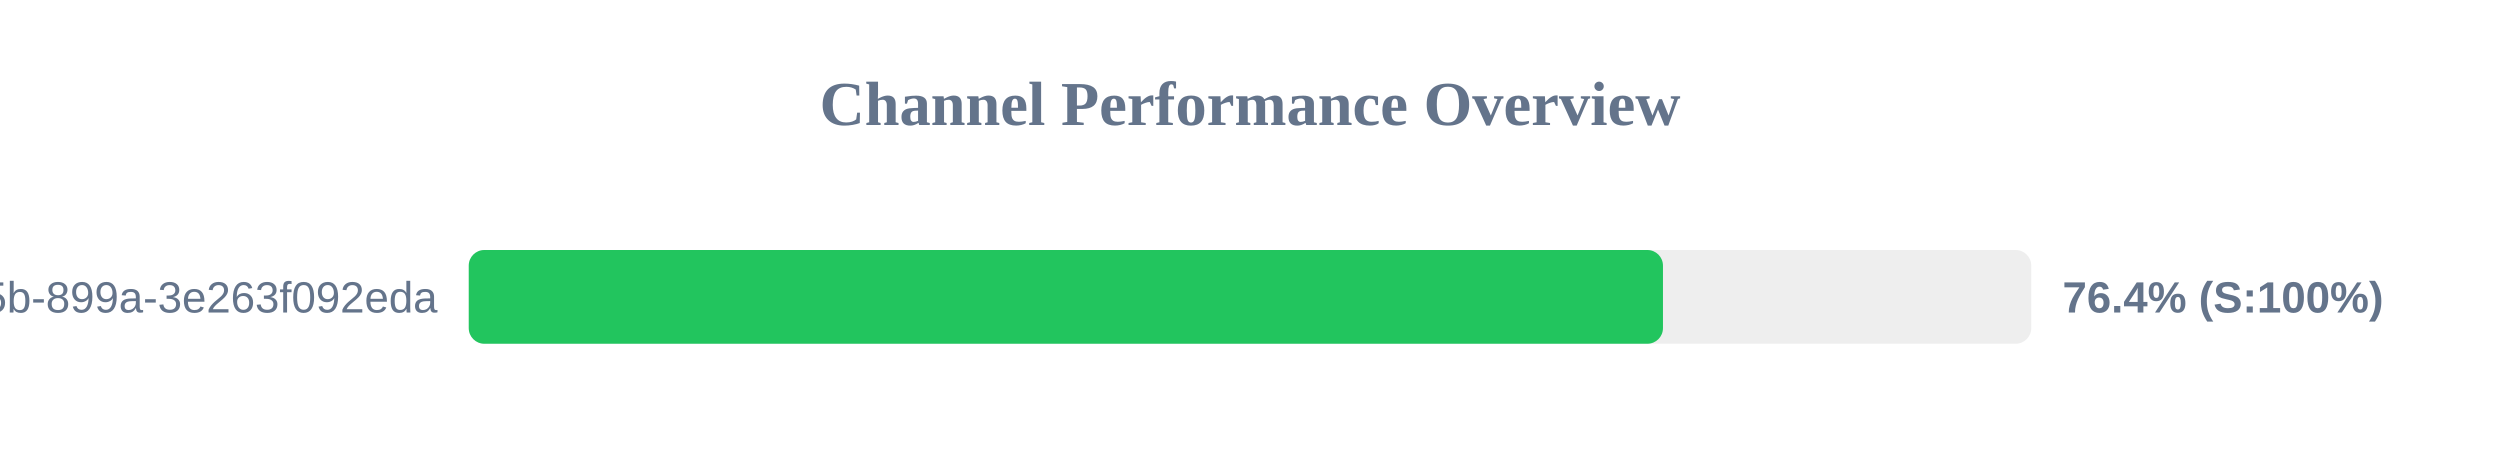
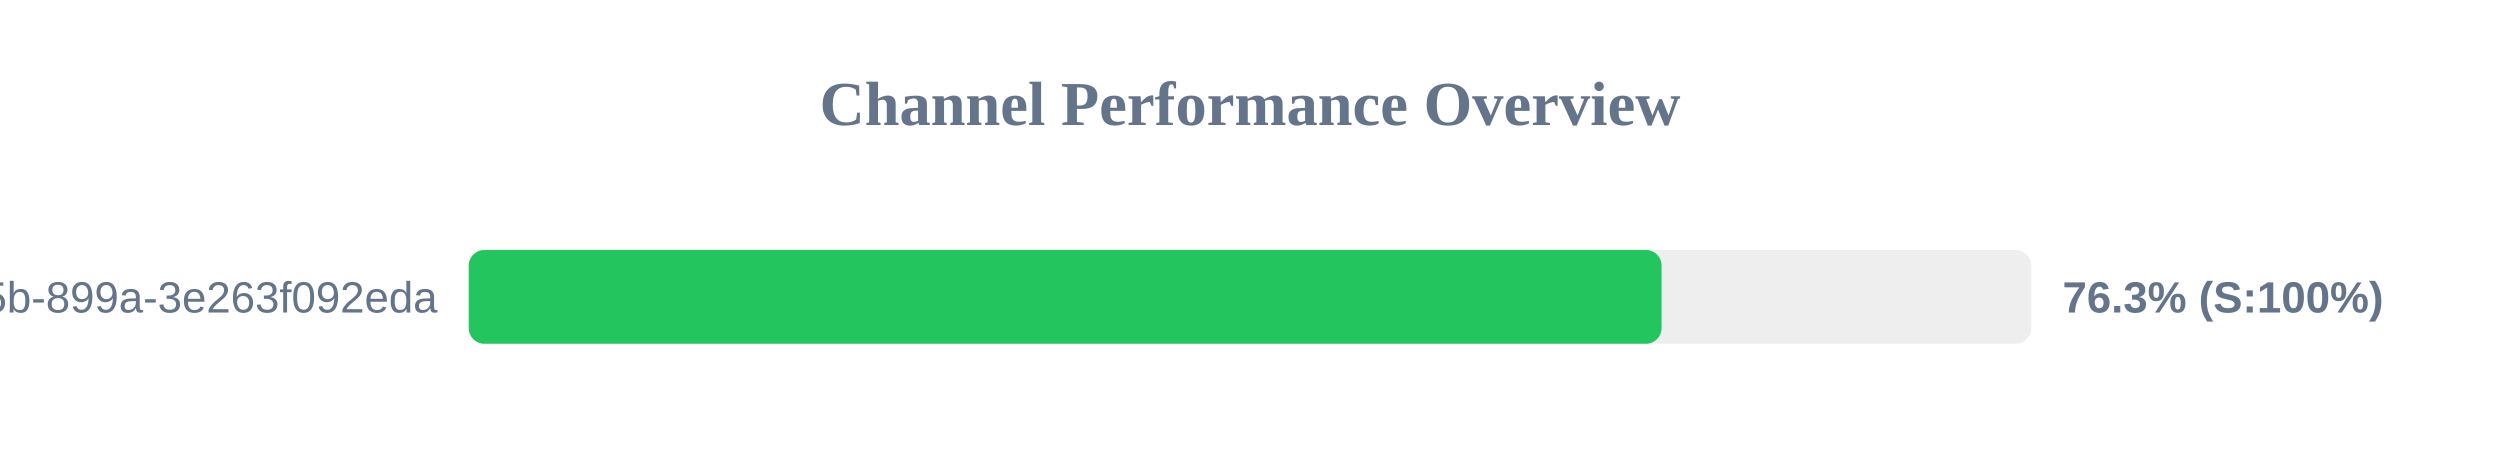
<svg xmlns="http://www.w3.org/2000/svg" width="800" height="150" version="1.1">
  <style>
        .row { font: 14px Arial; fill: #64748b; }
        .score { font: bold 14px Arial; fill: #64748b; }
    </style>
  <text x="400" y="40" text-anchor="middle" font-size="20px" font-weight="bold" fill="#64748b">Channel Performance Overview</text>
  <rect x="150" y="80" width="500" height="30" fill="#eee" rx="5" />
-   <rect x="150" y="80" width="382.15" height="30" fill="#22c55e" rx="5" />
+   <rect x="150" y="80" width="381.7" height="30" fill="#22c55e" rx="5" />
  <text x="140" y="100" text-anchor="end" class="row">?uuid=6bf726db-fb0b-405b-899a-3e263f092eda</text>
-   <text x="660" y="100" text-anchor="start" class="score">76.4% (S:100%)</text>
+   <text x="660" y="100" text-anchor="start" class="score">76.3% (S:100%)</text>
</svg>
